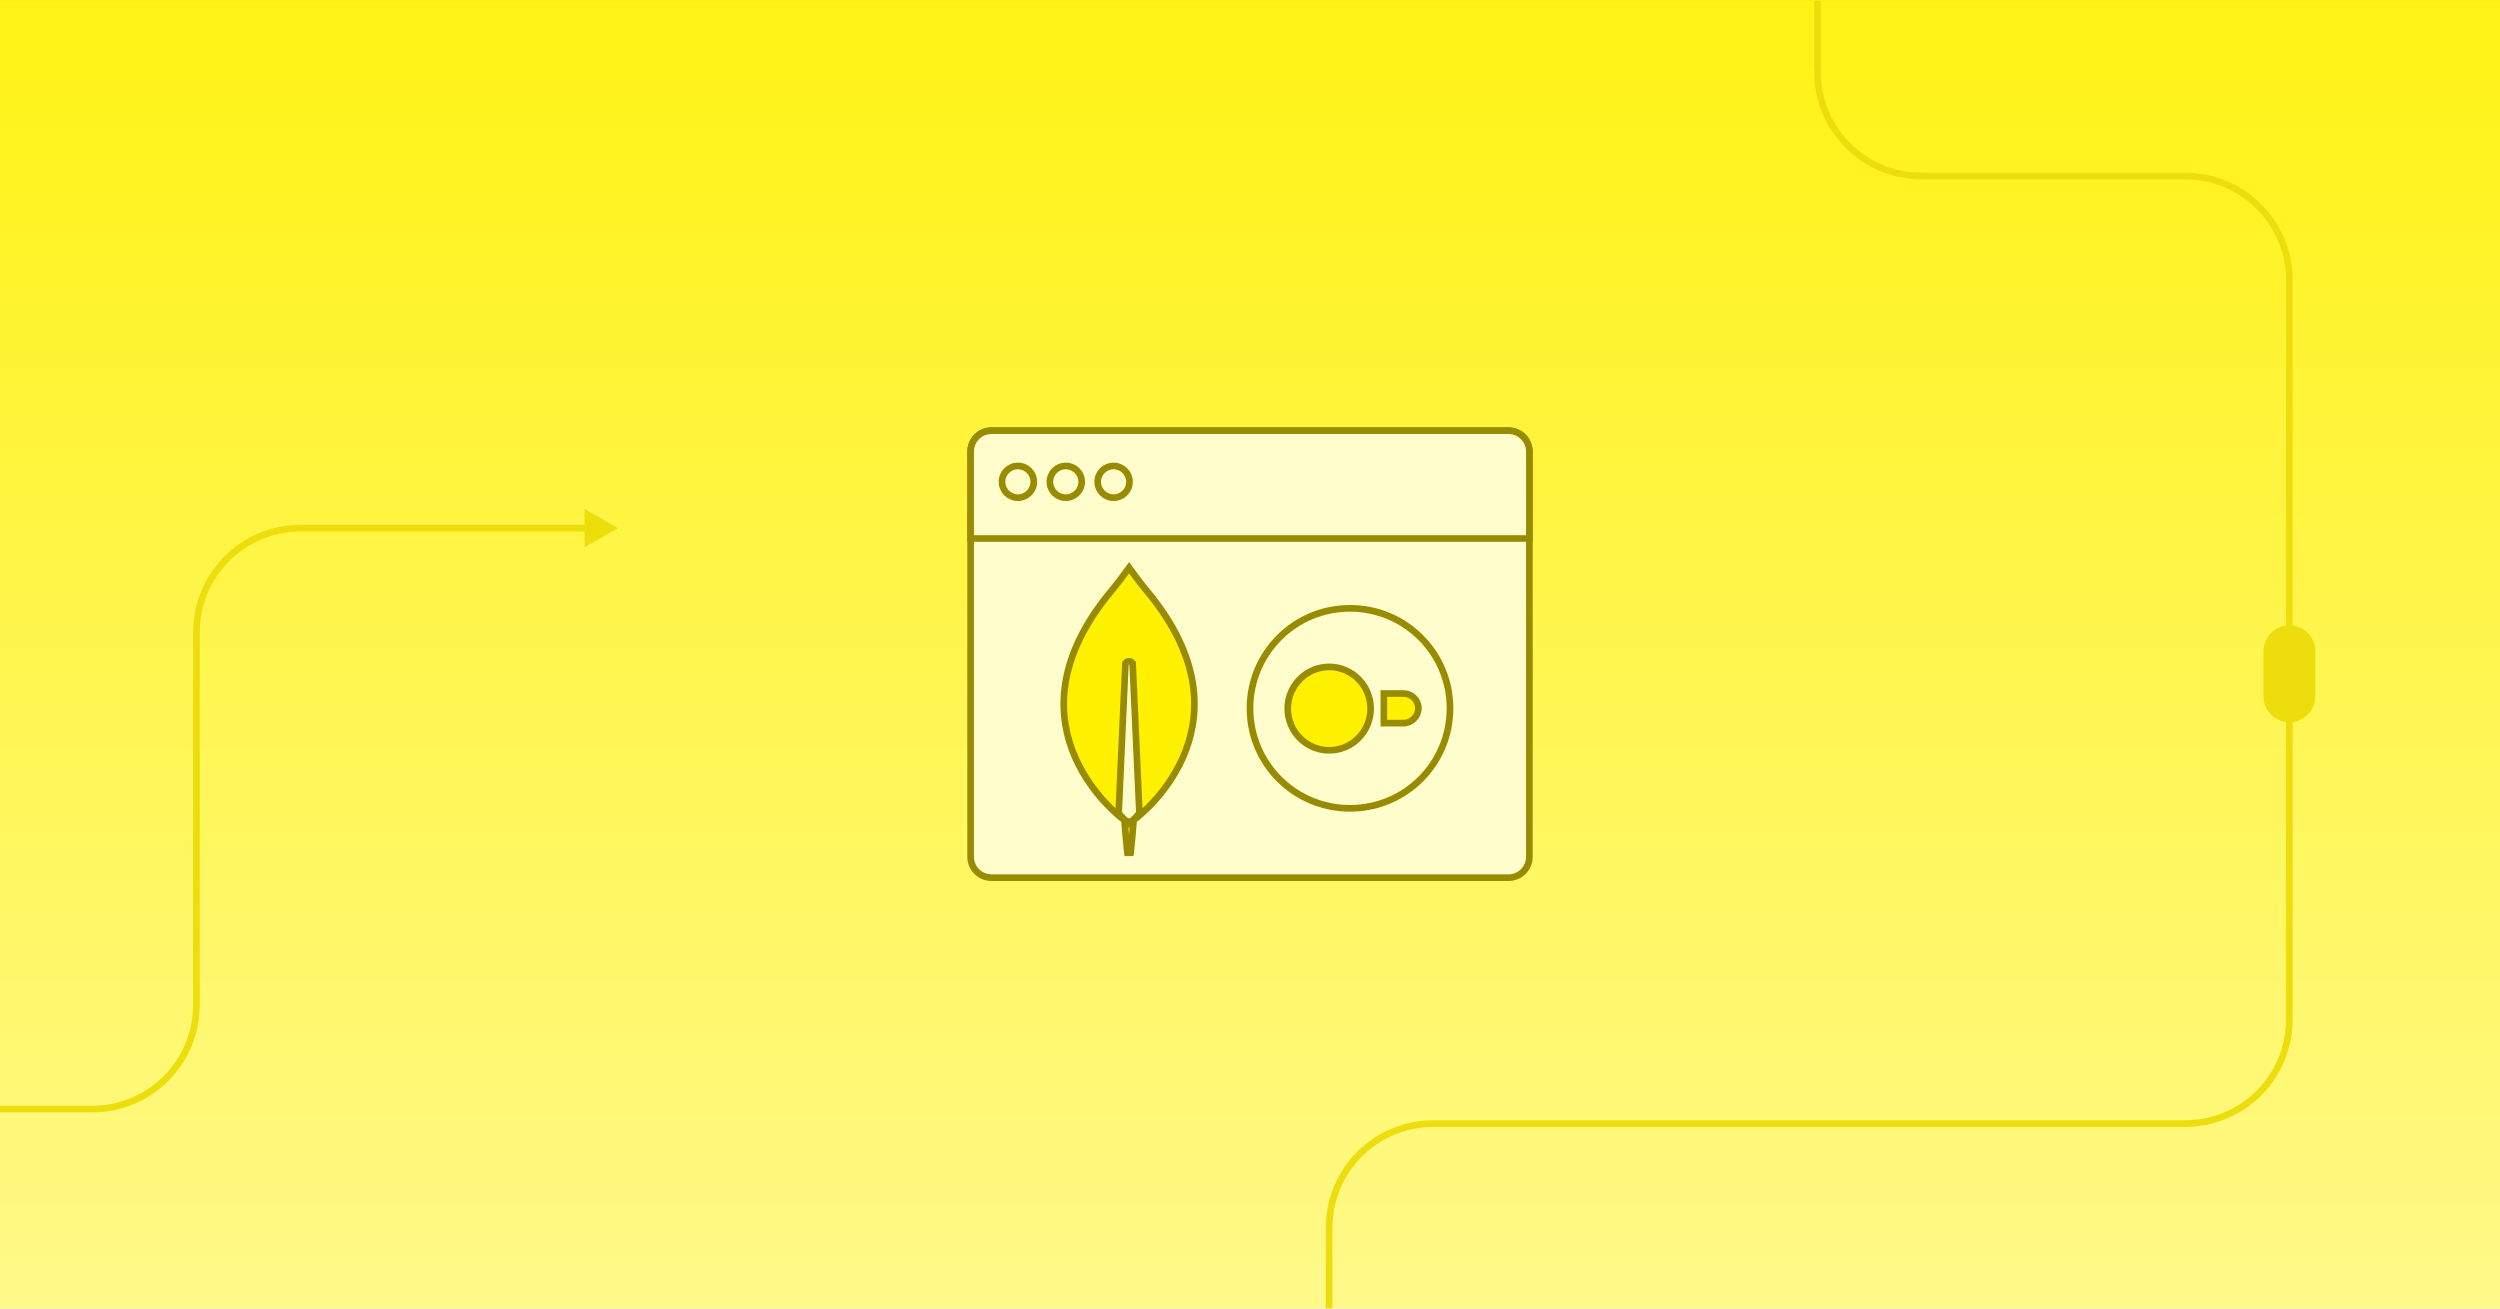
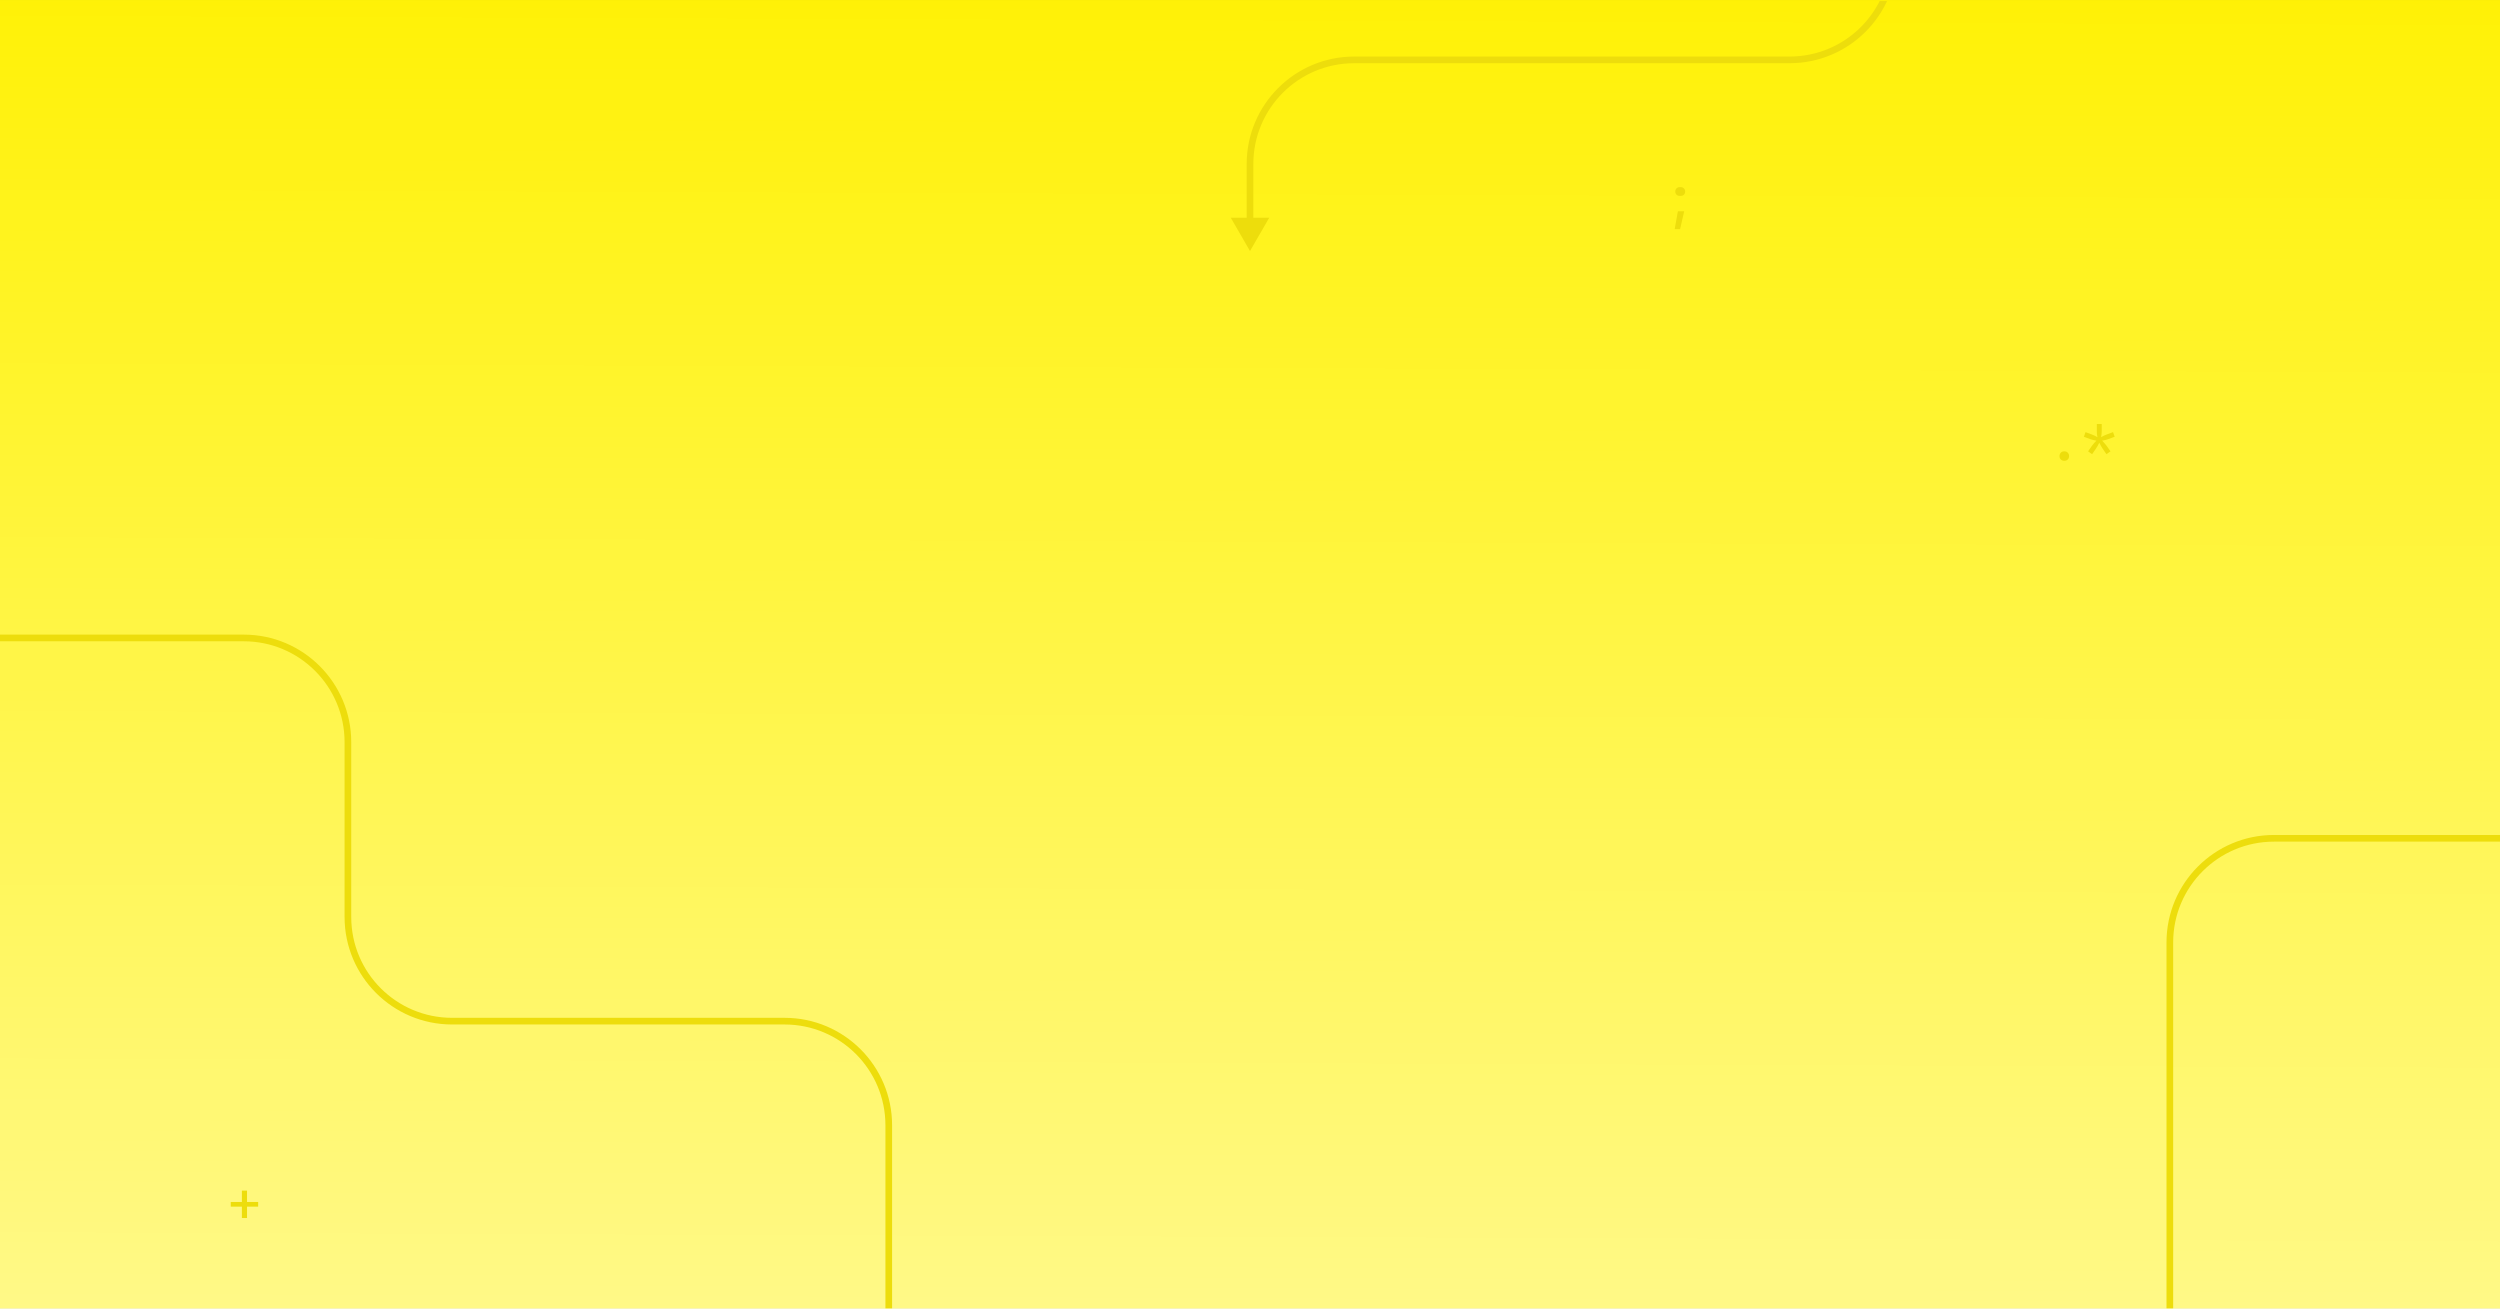
<svg xmlns="http://www.w3.org/2000/svg" width="1200" height="628" viewBox="0 0 1200 628" fill="none">
-   <g clip-path="url(#clip0_18327_67906)">
-     <rect width="1200" height="628" fill="url(#paint0_linear_18327_67906)" />
-     <g clip-path="url(#clip1_18327_67906)">
-       <rect width="1200" height="630" transform="translate(0 0.5)" fill="url(#paint1_linear_18327_67906)" />
-       <path d="M872.387 -157.139L872.387 34.499C872.387 62.113 894.773 84.499 922.387 84.499L1048.89 84.499C1076.5 84.499 1098.89 106.885 1098.89 134.499L1098.89 489.322C1098.89 516.937 1076.5 539.322 1048.89 539.322L687.976 539.322C660.362 539.322 637.976 561.708 637.976 589.322L637.976 709.4" stroke="#EDDD0C" stroke-width="3.2" stroke-linejoin="round" />
-       <path d="M-55.242 533.948C-56.126 533.948 -56.842 533.232 -56.842 532.348C-56.842 531.464 -56.126 530.748 -55.242 530.748L-55.242 532.348L-55.242 533.948ZM296.603 253.501L280.603 262.739L280.603 244.264L296.603 253.501ZM94.291 303.501L92.691 303.501L94.291 303.501ZM144.291 253.501L144.291 255.101L144.291 253.501ZM44.291 532.348L44.291 533.948L44.291 532.348ZM-55.242 532.348L-55.242 530.748L44.291 530.748L44.291 532.348L44.291 533.948L-55.242 533.948L-55.242 532.348ZM94.291 482.348L92.691 482.348L92.691 303.501L94.291 303.501L95.891 303.501L95.891 482.348L94.291 482.348ZM144.291 253.501L144.291 251.901L282.203 251.901L282.203 253.501L282.203 255.101L144.291 255.101L144.291 253.501ZM94.291 303.501L92.691 303.501C92.691 275.003 115.793 251.901 144.291 251.901L144.291 253.501L144.291 255.101C117.56 255.101 95.891 276.771 95.891 303.501L94.291 303.501ZM44.291 532.348L44.291 530.748C71.022 530.748 92.691 509.079 92.691 482.348L94.291 482.348L95.891 482.348C95.891 510.846 72.789 533.948 44.291 533.948L44.291 532.348Z" fill="#EDDD0C" />
-       <rect x="1088.05" y="301.731" width="21.675" height="43.349" rx="10.837" fill="#EDDD0C" stroke="#EDDD0C" stroke-width="3.2" />
+   <g clip-path="url(#clip0_18752_16091)">
+     <rect width="1200" height="628" fill="url(#paint0_linear_18752_16091)" />
+     <g clip-path="url(#clip1_18752_16091)">
+       <rect width="1200" height="630" transform="translate(0 0.5)" fill="url(#paint1_linear_18752_16091)" />
+       <path d="M600 120.5L609.238 104.5H590.762L600 120.5ZM600 78.744H598.4V106.1H600H601.6V78.744H600ZM908.996 -139.571H907.396L907.396 -21.256H908.996H910.596L910.596 -139.571H908.996ZM858.996 28.744V27.144L650 27.144V28.744V30.344L858.996 30.344L858.996 28.744ZM908.996 -21.256H907.396C907.396 5.475 885.727 27.144 858.996 27.144V28.744L858.996 30.344C887.494 30.344 910.596 7.242 910.596 -21.256H908.996ZM600 78.744H601.6C601.6 52.013 623.269 30.344 650 30.344V28.744V27.144C621.502 27.144 598.4 50.246 598.4 78.744H600Z" fill="#EDDD0C" />
+       <path d="M1440.63 402.385L1091.52 402.385C1063.91 402.385 1041.52 424.771 1041.52 452.385L1041.52 672.671" stroke="#EDDD0C" stroke-width="3.2" stroke-linecap="round" stroke-linejoin="round" />
+       <path d="M426.605 643.624L426.605 540.153C426.605 512.539 404.22 490.153 376.605 490.153L216.996 490.154C189.381 490.154 166.995 467.768 166.995 440.154L166.995 356.218C166.995 328.604 144.61 306.218 116.995 306.218L-130.008 306.218" stroke="#EDDD0C" stroke-width="3.2" />
+       <path d="M806.225 94.02C805.609 94.02 805.105 93.824 804.713 93.432C804.321 93.04 804.125 92.536 804.125 91.92C804.125 91.323 804.321 90.828 804.713 90.436C805.124 90.025 805.628 89.82 806.225 89.82H806.785C807.383 89.82 807.877 90.025 808.269 90.436C808.68 90.828 808.885 91.323 808.885 91.92C808.885 92.536 808.689 93.04 808.297 93.432C807.905 93.824 807.401 94.02 806.785 94.02H806.225ZM803.845 109.98L805.385 101.412H808.409L806.449 109.98H803.845Z" fill="#EDDD0C" />
+       <path d="M116.105 584.65V579.19H110.758V576.95H116.105V571.49H118.569V576.95H123.917V579.19H118.569V584.65H116.105Z" fill="#EDDD0C" />
+       <path d="M990.865 221.174C990.174 221.174 989.614 220.968 989.185 220.558C988.774 220.147 988.569 219.615 988.569 218.962C988.569 218.271 988.774 217.711 989.185 217.282C989.614 216.852 990.174 216.638 990.865 216.638C991.556 216.638 992.106 216.852 992.517 217.282C992.946 217.711 993.161 218.271 993.161 218.962C993.161 219.615 992.946 220.147 992.517 220.558C992.106 220.968 991.556 221.174 990.865 221.174ZM1004.21 218.01L1002.28 216.638L1004.1 214.034C1004.34 213.698 1004.67 213.287 1005.08 212.802C1005.51 212.316 1005.91 211.887 1006.28 211.514C1005.76 211.439 1005.21 211.327 1004.63 211.178C1004.05 211.028 1003.59 210.888 1003.26 210.758L1000.26 209.638L1001.05 207.426L1004.07 208.546C1004.39 208.658 1004.81 208.835 1005.33 209.078C1005.85 209.32 1006.33 209.572 1006.76 209.834C1006.66 209.348 1006.59 208.854 1006.53 208.35C1006.5 207.827 1006.48 207.388 1006.48 207.034V203.534H1008.83V207.034C1008.83 207.388 1008.8 207.827 1008.75 208.35C1008.69 208.854 1008.62 209.348 1008.52 209.834C1008.97 209.572 1009.45 209.32 1009.95 209.078C1010.47 208.835 1010.9 208.658 1011.24 208.546L1014.26 207.426L1015.05 209.638L1012.05 210.758C1011.71 210.888 1011.26 211.028 1010.68 211.178C1010.1 211.327 1009.55 211.439 1009.03 211.514C1009.4 211.887 1009.8 212.326 1010.23 212.83C1010.66 213.315 1010.99 213.716 1011.21 214.034L1013.03 216.638L1011.1 218.01L1009.28 215.378C1009.05 215.06 1008.78 214.622 1008.47 214.062C1008.15 213.502 1007.88 212.979 1007.65 212.494C1007.43 212.979 1007.16 213.502 1006.84 214.062C1006.52 214.603 1006.25 215.042 1006.03 215.378L1004.21 218.01Z" fill="#EDDD0C" />
    </g>
-     <rect x="465.906" y="206.724" width="268.19" height="214.552" rx="10" fill="#FFFDCC" stroke="#998B00" stroke-width="3.2" stroke-miterlimit="10" />
-     <path d="M465.906 216.724C465.906 211.201 470.383 206.724 475.906 206.724H724.096C729.619 206.724 734.096 211.201 734.096 216.724V258.48H465.906V216.724Z" fill="#FFFDCC" stroke="#998B00" stroke-width="3.2" stroke-miterlimit="10" />
-     <path d="M488.597 238.884C492.814 238.884 496.233 235.476 496.233 231.273C496.233 227.07 492.814 223.662 488.597 223.662C484.38 223.662 480.961 227.07 480.961 231.273C480.961 235.476 484.38 238.884 488.597 238.884Z" fill="#FFFDCC" stroke="#998B00" stroke-width="3.2" stroke-miterlimit="10" />
-     <path d="M511.577 238.884C515.794 238.884 519.213 235.476 519.213 231.273C519.213 227.07 515.794 223.662 511.577 223.662C507.36 223.662 503.941 227.07 503.941 231.273C503.941 235.476 507.36 238.884 511.577 238.884Z" fill="#FFFDCC" stroke="#998B00" stroke-width="3.2" stroke-miterlimit="10" />
-     <path d="M534.519 238.884C538.736 238.884 542.155 235.476 542.155 231.273C542.155 227.07 538.736 223.662 534.519 223.662C530.302 223.662 526.883 227.07 526.883 231.273C526.883 235.476 530.302 238.884 534.519 238.884Z" fill="#FFFDCC" stroke="#998B00" stroke-width="3.2" stroke-miterlimit="10" />
-     <path d="M541.959 272.562C544.007 275.393 548.221 281.078 552.97 286.704C565.528 302.694 571.244 317.29 572.835 330.149C574.426 343.013 571.902 354.247 567.815 363.529C563.724 372.823 558.067 380.154 553.418 385.167C551.096 387.671 549.032 389.589 547.554 390.877C546.815 391.521 546.222 392.006 545.818 392.327C545.745 392.386 545.676 392.438 545.615 392.485H545.607L545.175 392.821L544.681 393.205L544.112 393.646L544.065 394.365C543.848 397.735 543.466 401.823 543.138 405.08C542.974 406.706 542.823 408.12 542.714 409.128C542.707 409.192 542.7 409.254 542.693 409.314H541.171C541.164 409.252 541.157 409.187 541.149 409.121C541.04 408.109 540.89 406.69 540.726 405.061C540.397 401.797 540.015 397.708 539.798 394.365L539.746 393.575L539.088 393.137L538.629 392.831C538.605 392.813 538.567 392.784 538.517 392.745C538.415 392.667 538.26 392.546 538.06 392.385C537.657 392.062 537.068 391.576 536.331 390.932C534.857 389.642 532.797 387.722 530.479 385.215C525.837 380.196 520.185 372.858 516.097 363.558C512.013 354.268 509.49 343.027 511.082 330.158C512.673 317.293 518.39 302.694 530.947 286.704C535.696 281.078 539.911 275.393 541.959 272.562ZM545.255 392.764C545.244 392.772 545.241 392.773 545.245 392.771C545.246 392.77 545.255 392.762 545.27 392.753C545.264 392.757 545.259 392.761 545.255 392.764ZM546.878 389.608L546.877 389.572L543.694 319.074H543.692C543.674 318.61 543.478 318.155 543.107 317.826C542.748 317.507 542.313 317.382 541.932 317.382C541.55 317.382 541.116 317.507 540.756 317.826C540.386 318.155 540.189 318.61 540.17 319.074H540.169L536.987 389.572L536.985 389.608V390.209L537.225 390.597C537.71 391.38 538.708 392.369 539.428 393.049C539.817 393.416 540.182 393.745 540.448 393.981C540.582 394.1 540.692 394.196 540.769 394.263C540.807 394.296 540.837 394.322 540.858 394.34C540.869 394.349 540.877 394.356 540.883 394.361C540.886 394.364 540.888 394.366 540.89 394.367C540.89 394.368 540.891 394.369 540.892 394.369H540.893V394.37L541.932 395.257L542.971 394.37V394.369H542.972C542.972 394.369 542.973 394.368 542.974 394.367C542.975 394.366 542.978 394.364 542.98 394.361C542.986 394.356 542.994 394.349 543.005 394.34C543.026 394.322 543.056 394.296 543.095 394.263C543.172 394.196 543.282 394.1 543.416 393.981C543.683 393.745 544.046 393.416 544.436 393.049C545.155 392.369 546.153 391.38 546.639 390.597L546.878 390.209V389.608Z" fill="#FFF100" stroke="#998B00" stroke-width="3.2" />
-     <path d="M648 388C621.445 388 600 366.555 600 340C600 313.445 621.445 292 648 292C674.555 292 696 313.445 696 340C696 366.555 674.555 388 648 388Z" fill="#FFFDCC" stroke="#998B00" stroke-width="3.2" stroke-miterlimit="10" stroke-linecap="round" />
-     <path d="M673.666 332.889H664.25V347.099H673.666C677.571 347.099 680.815 343.855 680.815 339.951C680.815 336.018 677.571 332.889 673.666 332.889Z" fill="#FFF100" stroke="#998B00" stroke-width="3.2" stroke-miterlimit="10" stroke-linecap="round" />
-     <path d="M618.113 340.133C618.113 351.169 627.042 360.153 638.008 360.153C648.975 360.153 657.903 351.169 657.903 340.133C657.903 329.098 648.975 320.113 638.008 320.113C627.042 320.113 618.113 329.098 618.113 340.133Z" fill="#FFF100" stroke="#998B00" stroke-width="3.2" stroke-miterlimit="10" stroke-linecap="round" />
  </g>
  <defs>
-     <linearGradient id="paint0_linear_18327_67906" x1="589" y1="-32.315" x2="586.026" y2="764.571" gradientUnits="userSpaceOnUse">
+     <linearGradient id="paint0_linear_18752_16091" x1="589" y1="-32.315" x2="586.026" y2="764.571" gradientUnits="userSpaceOnUse">
      <stop stop-color="#FDEF00" />
      <stop offset="0.939" stop-color="#FFFAA3" />
    </linearGradient>
-     <linearGradient id="paint1_linear_18327_67906" x1="587" y1="-103.981" x2="587" y2="767.01" gradientUnits="userSpaceOnUse">
+     <linearGradient id="paint1_linear_18752_16091" x1="589" y1="-32.417" x2="586.007" y2="767.006" gradientUnits="userSpaceOnUse">
      <stop stop-color="#FFF100" />
      <stop offset="0.939" stop-color="#FFFA99" />
    </linearGradient>
-     <clipPath id="clip0_18327_67906">
+     <clipPath id="clip0_18752_16091">
      <rect width="1200" height="628" fill="white" />
    </clipPath>
-     <clipPath id="clip1_18327_67906">
+     <clipPath id="clip1_18752_16091">
      <rect width="1200" height="630" fill="white" transform="translate(0 0.5)" />
    </clipPath>
  </defs>
</svg>
